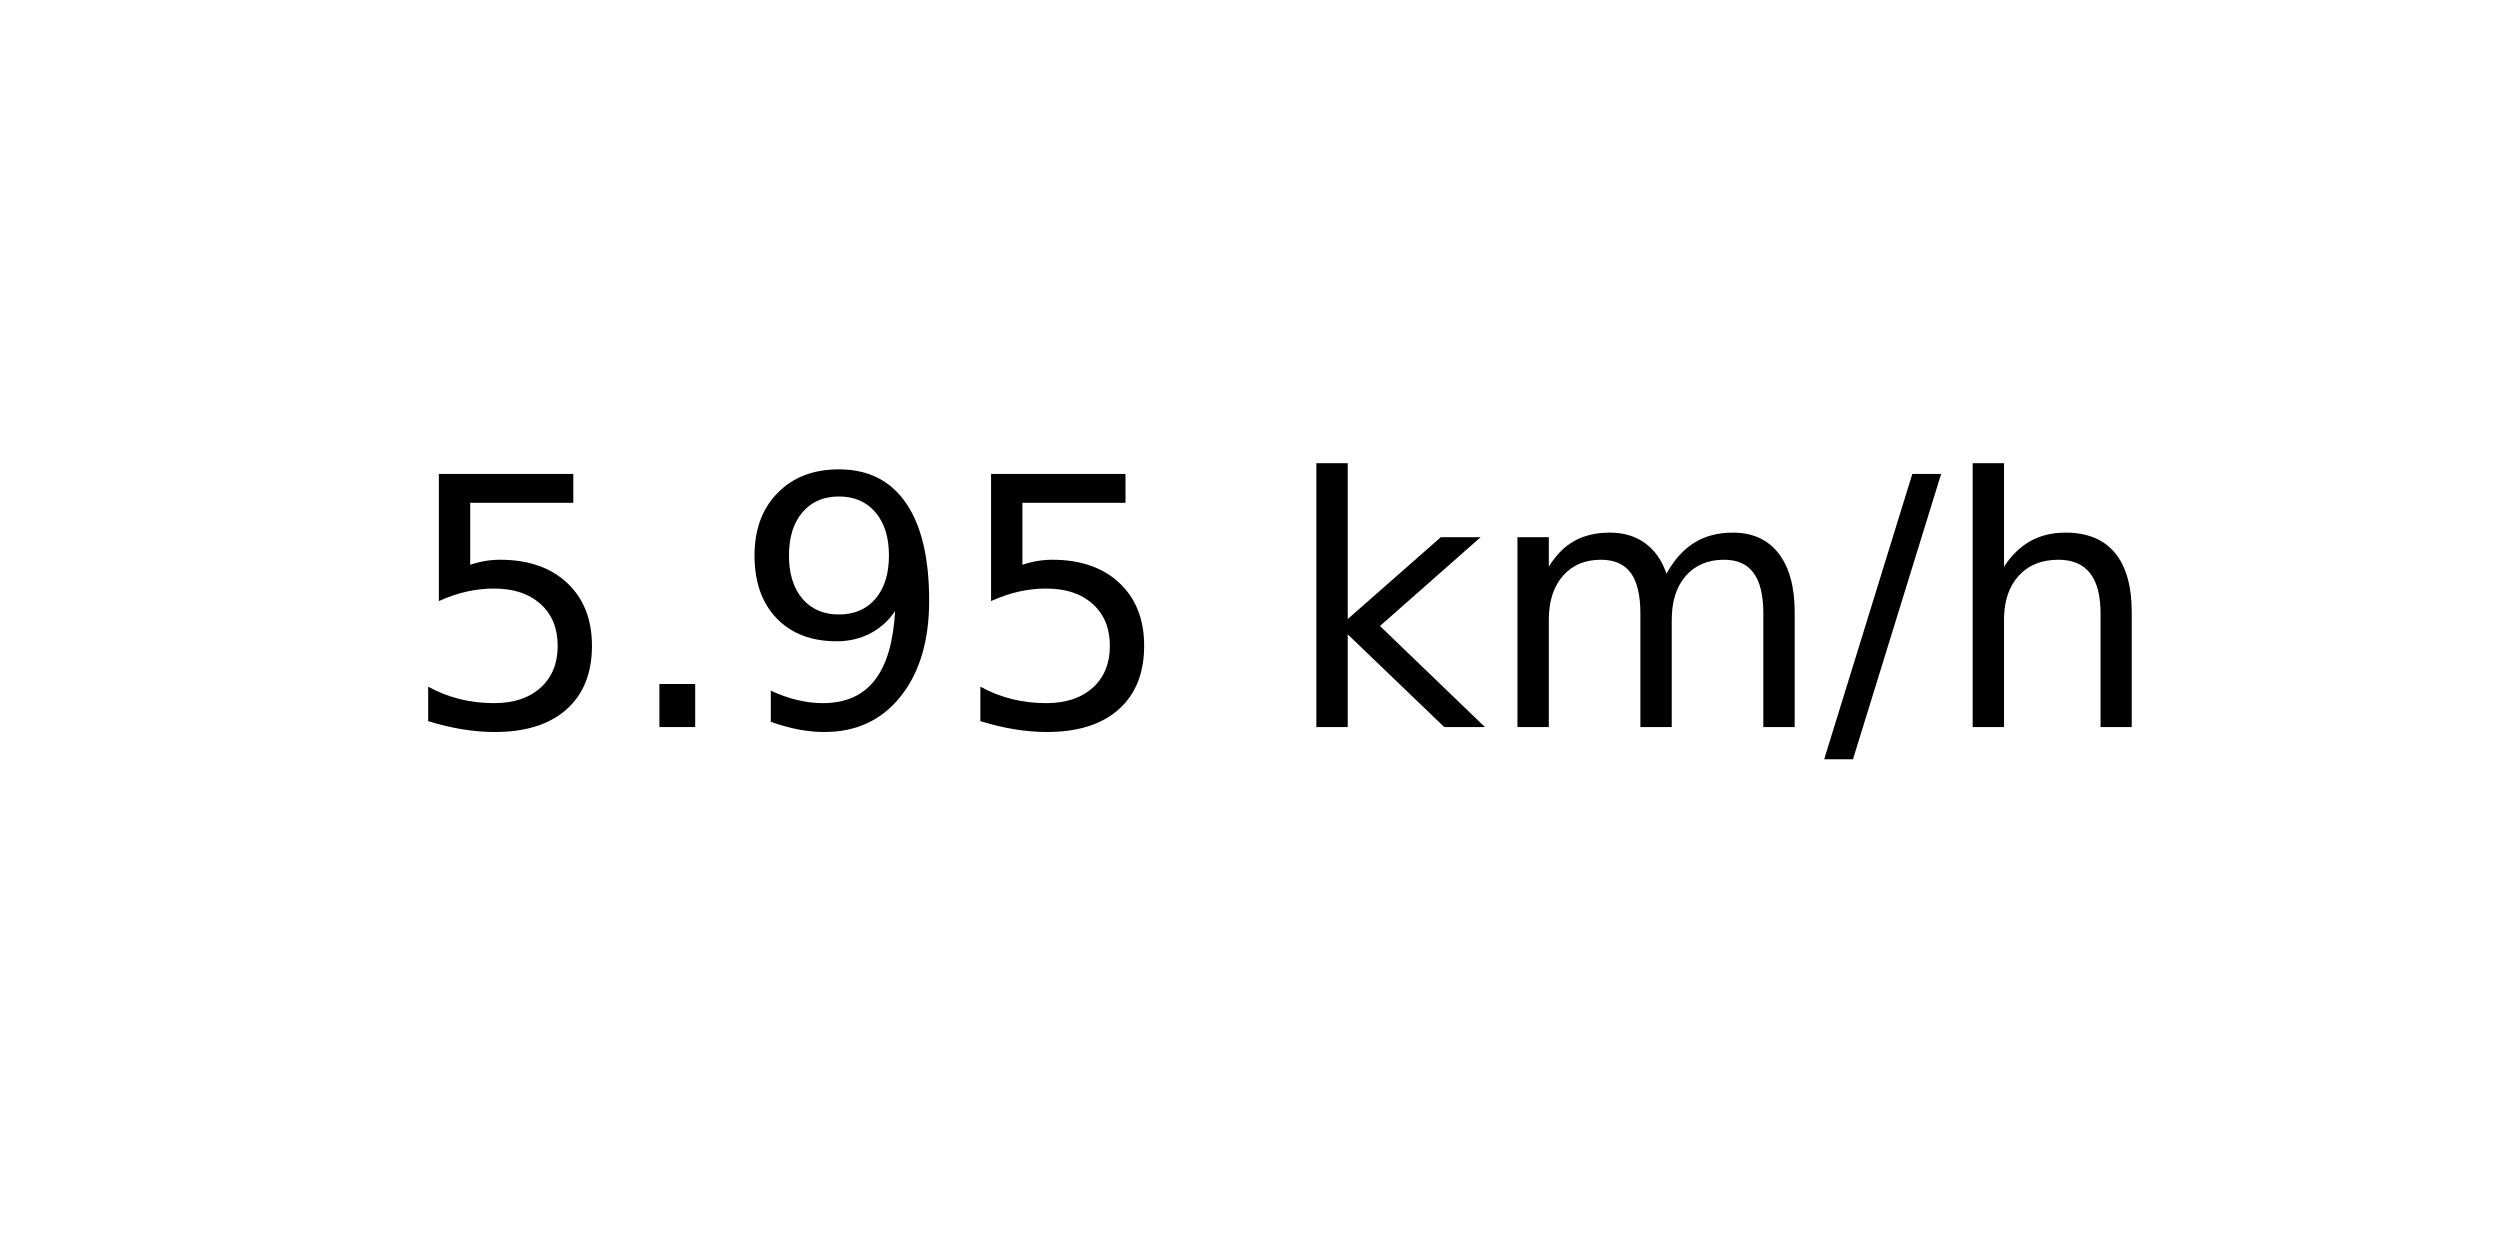
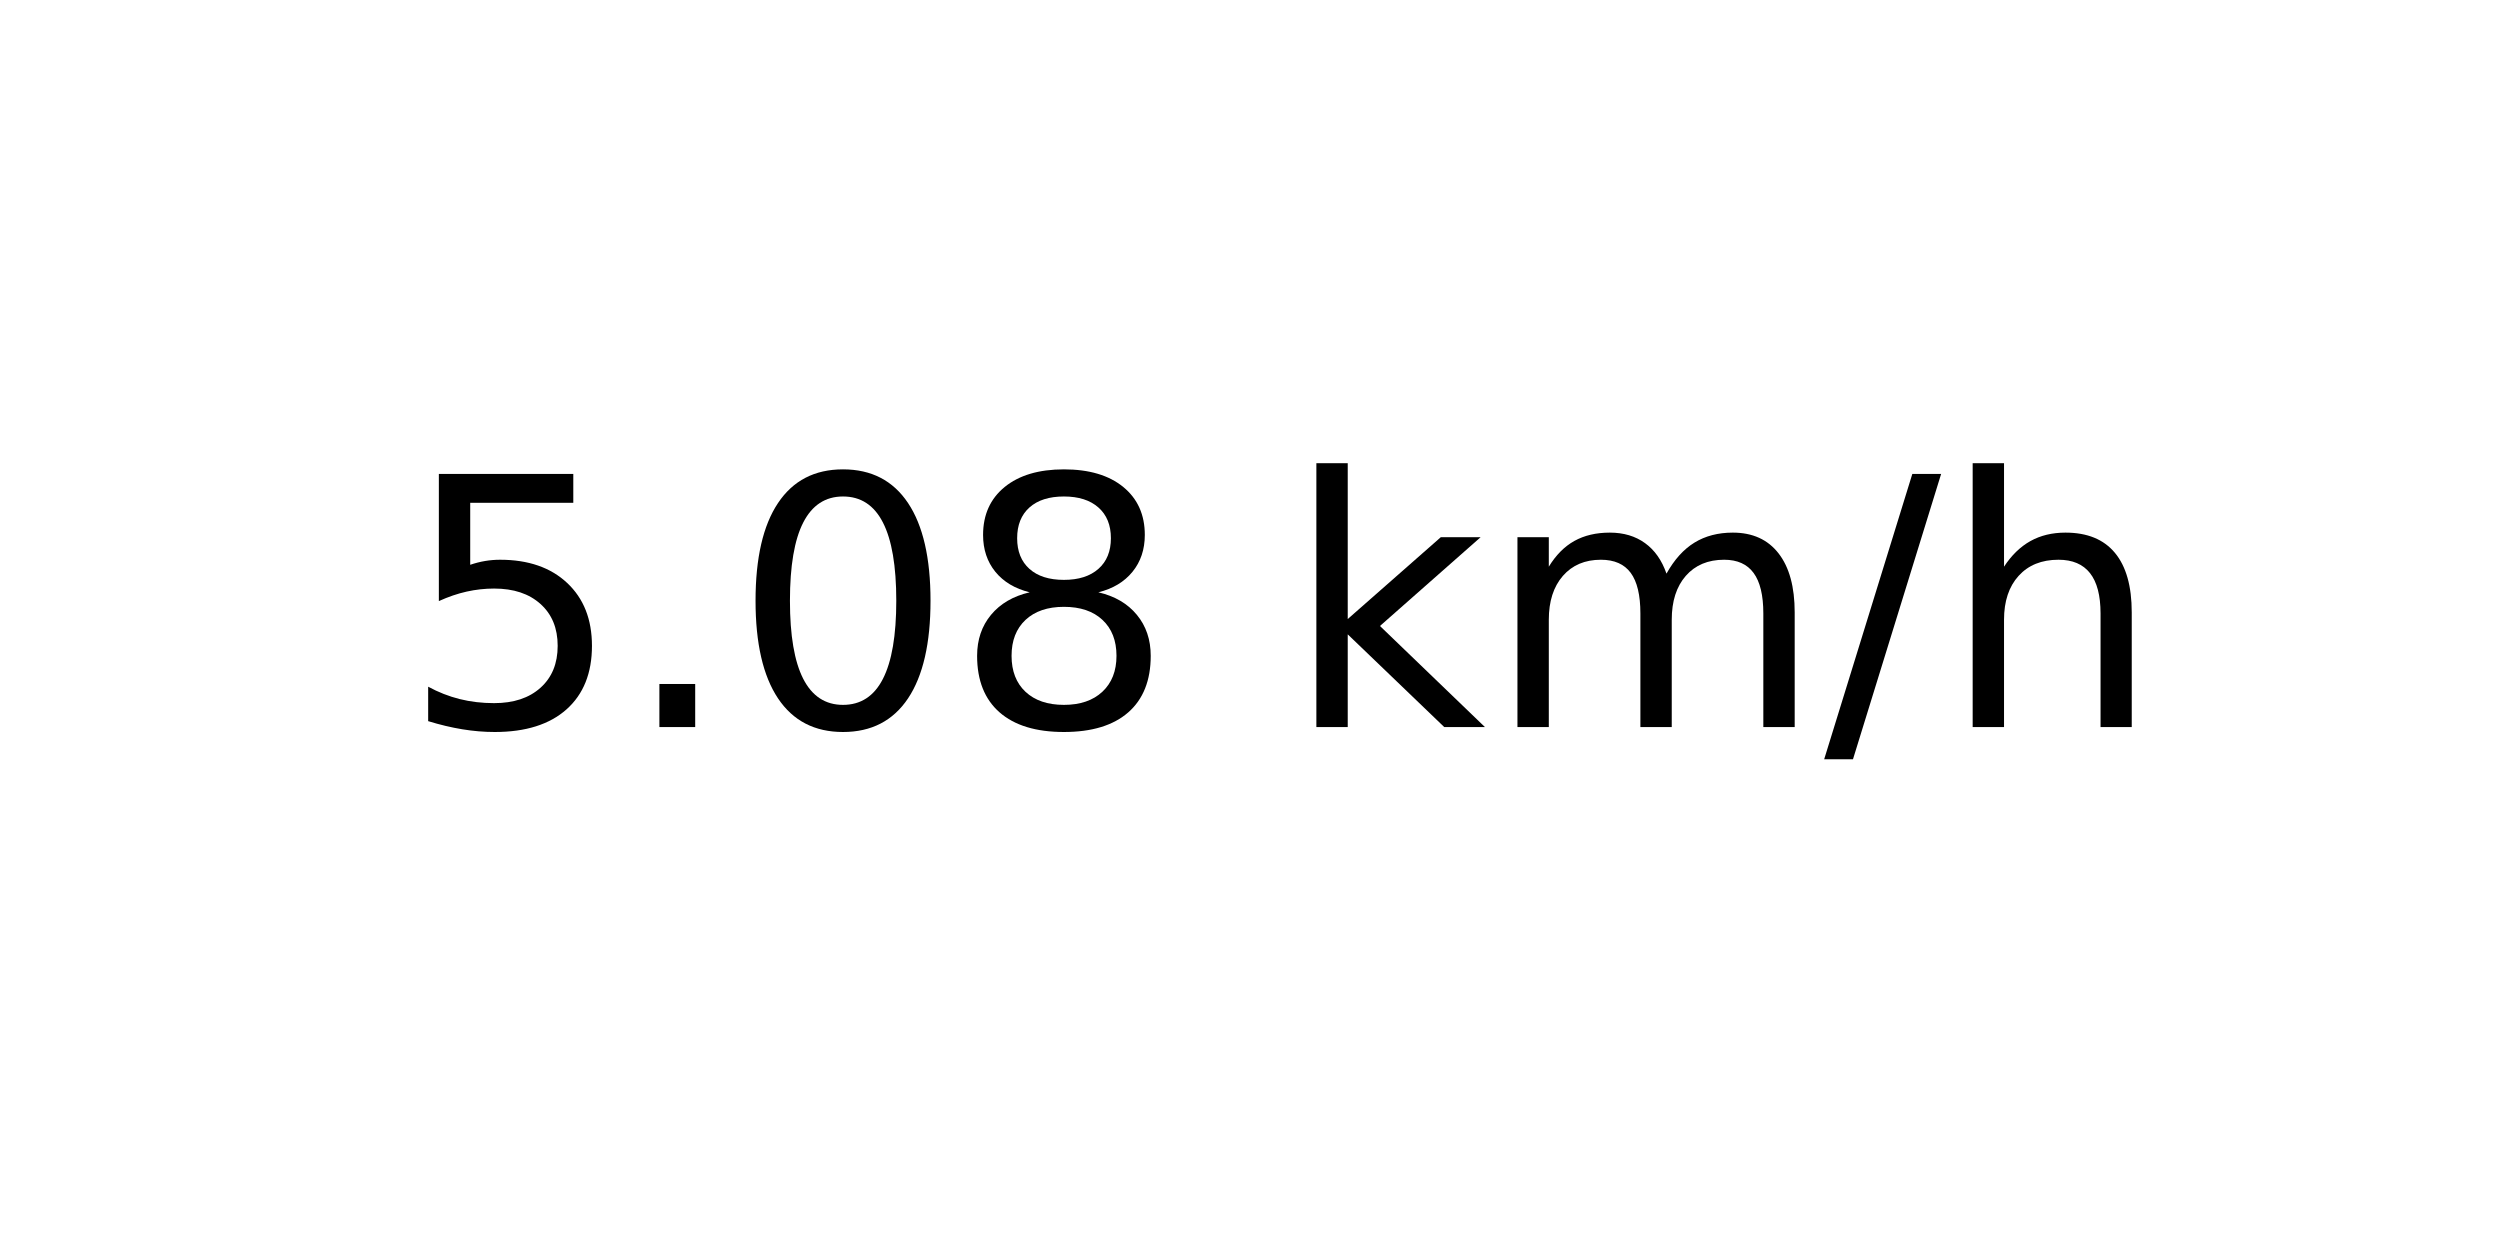
<svg xmlns="http://www.w3.org/2000/svg" xmlns:xlink="http://www.w3.org/1999/xlink" width="72pt" height="36pt" viewBox="0 0 72 36" version="1.1">
  <defs>
    <style type="text/css">*{stroke-linejoin: round; stroke-linecap: butt}</style>
  </defs>
  <g id="figure_1">
    <g id="axes_1">
      <g id="text_1">
        <g transform="translate(11.55937 20.93937) scale(0.1 -0.1)">
          <defs>
            <path id="DejaVuSans-35" d="M 691 4666  L 3169 4666  L 3169 4134  L 1269 4134  L 1269 2991  Q 1406 3038 1543 3061  Q 1681 3084 1819 3084  Q 2600 3084 3056 2656  Q 3513 2228 3513 1497  Q 3513 744 3044 326  Q 2575 -91 1722 -91  Q 1428 -91 1123 -41  Q 819 9 494 109  L 494 744  Q 775 591 1075 516  Q 1375 441 1709 441  Q 2250 441 2565 725  Q 2881 1009 2881 1497  Q 2881 1984 2565 2268  Q 2250 2553 1709 2553  Q 1456 2553 1204 2497  Q 953 2441 691 2322  L 691 4666  z " transform="scale(0.015625)" />
            <path id="DejaVuSans-2e" d="M 684 794  L 1344 794  L 1344 0  L 684 0  L 684 794  z " transform="scale(0.015625)" />
-             <path id="DejaVuSans-39" d="M 703 97  L 703 672  Q 941 559 1184 500  Q 1428 441 1663 441  Q 2288 441 2617 861  Q 2947 1281 2994 2138  Q 2813 1869 2534 1725  Q 2256 1581 1919 1581  Q 1219 1581 811 2004  Q 403 2428 403 3163  Q 403 3881 828 4315  Q 1253 4750 1959 4750  Q 2769 4750 3195 4129  Q 3622 3509 3622 2328  Q 3622 1225 3098 567  Q 2575 -91 1691 -91  Q 1453 -91 1209 -44  Q 966 3 703 97  z M 1959 2075  Q 2384 2075 2632 2365  Q 2881 2656 2881 3163  Q 2881 3666 2632 3958  Q 2384 4250 1959 4250  Q 1534 4250 1286 3958  Q 1038 3666 1038 3163  Q 1038 2656 1286 2365  Q 1534 2075 1959 2075  z " transform="scale(0.015625)" />
+             <path id="DejaVuSans-30" d="M 2034 4250  Q 1547 4250 1301 3770  Q 1056 3291 1056 2328  Q 1056 1369 1301 889  Q 1547 409 2034 409  Q 2525 409 2770 889  Q 3016 1369 3016 2328  Q 3016 3291 2770 3770  Q 2525 4250 2034 4250  z M 2034 4750  Q 2819 4750 3233 4129  Q 3647 3509 3647 2328  Q 3647 1150 3233 529  Q 2819 -91 2034 -91  Q 1250 -91 836 529  Q 422 1150 422 2328  Q 422 3509 836 4129  Q 1250 4750 2034 4750  z " transform="scale(0.015625)" />
+             <path id="DejaVuSans-38" d="M 2034 2216  Q 1584 2216 1326 1975  Q 1069 1734 1069 1313  Q 1069 891 1326 650  Q 1584 409 2034 409  Q 2484 409 2743 651  Q 3003 894 3003 1313  Q 3003 1734 2745 1975  Q 2488 2216 2034 2216  z M 1403 2484  Q 997 2584 770 2862  Q 544 3141 544 3541  Q 544 4100 942 4425  Q 1341 4750 2034 4750  Q 2731 4750 3128 4425  Q 3525 4100 3525 3541  Q 3525 3141 3298 2862  Q 3072 2584 2669 2484  Q 3125 2378 3379 2068  Q 3634 1759 3634 1313  Q 3634 634 3220 271  Q 2806 -91 2034 -91  Q 1263 -91 848 271  Q 434 634 434 1313  Q 434 1759 690 2068  Q 947 2378 1403 2484  z M 1172 3481  Q 1172 3119 1398 2916  Q 1625 2713 2034 2713  Q 2441 2713 2670 2916  Q 2900 3119 2900 3481  Q 2900 3844 2670 4047  Q 2441 4250 2034 4250  Q 1625 4250 1398 4047  Q 1172 3844 1172 3481  z " transform="scale(0.015625)" />
            <path id="DejaVuSans-20" transform="scale(0.015625)" />
            <path id="DejaVuSans-6b" d="M 581 4863  L 1159 4863  L 1159 1991  L 2875 3500  L 3609 3500  L 1753 1863  L 3688 0  L 2938 0  L 1159 1709  L 1159 0  L 581 0  L 581 4863  z " transform="scale(0.015625)" />
            <path id="DejaVuSans-6d" d="M 3328 2828  Q 3544 3216 3844 3400  Q 4144 3584 4550 3584  Q 5097 3584 5394 3201  Q 5691 2819 5691 2113  L 5691 0  L 5113 0  L 5113 2094  Q 5113 2597 4934 2840  Q 4756 3084 4391 3084  Q 3944 3084 3684 2787  Q 3425 2491 3425 1978  L 3425 0  L 2847 0  L 2847 2094  Q 2847 2600 2669 2842  Q 2491 3084 2119 3084  Q 1678 3084 1418 2786  Q 1159 2488 1159 1978  L 1159 0  L 581 0  L 581 3500  L 1159 3500  L 1159 2956  Q 1356 3278 1631 3431  Q 1906 3584 2284 3584  Q 2666 3584 2933 3390  Q 3200 3197 3328 2828  z " transform="scale(0.015625)" />
            <path id="DejaVuSans-2f" d="M 1625 4666  L 2156 4666  L 531 -594  L 0 -594  L 1625 4666  z " transform="scale(0.015625)" />
            <path id="DejaVuSans-68" d="M 3513 2113  L 3513 0  L 2938 0  L 2938 2094  Q 2938 2591 2744 2837  Q 2550 3084 2163 3084  Q 1697 3084 1428 2787  Q 1159 2491 1159 1978  L 1159 0  L 581 0  L 581 4863  L 1159 4863  L 1159 2956  Q 1366 3272 1645 3428  Q 1925 3584 2291 3584  Q 2894 3584 3203 3211  Q 3513 2838 3513 2113  z " transform="scale(0.015625)" />
          </defs>
          <use xlink:href="#DejaVuSans-35" />
          <use xlink:href="#DejaVuSans-2e" x="63.623" />
-           <use xlink:href="#DejaVuSans-39" x="95.41" />
-           <use xlink:href="#DejaVuSans-35" x="159.033" />
+           <use xlink:href="#DejaVuSans-30" x="95.41" />
+           <use xlink:href="#DejaVuSans-38" x="159.033" />
          <use xlink:href="#DejaVuSans-20" x="222.656" />
          <use xlink:href="#DejaVuSans-6b" x="254.443" />
          <use xlink:href="#DejaVuSans-6d" x="312.354" />
          <use xlink:href="#DejaVuSans-2f" x="409.766" />
          <use xlink:href="#DejaVuSans-68" x="443.457" />
        </g>
      </g>
    </g>
  </g>
</svg>
